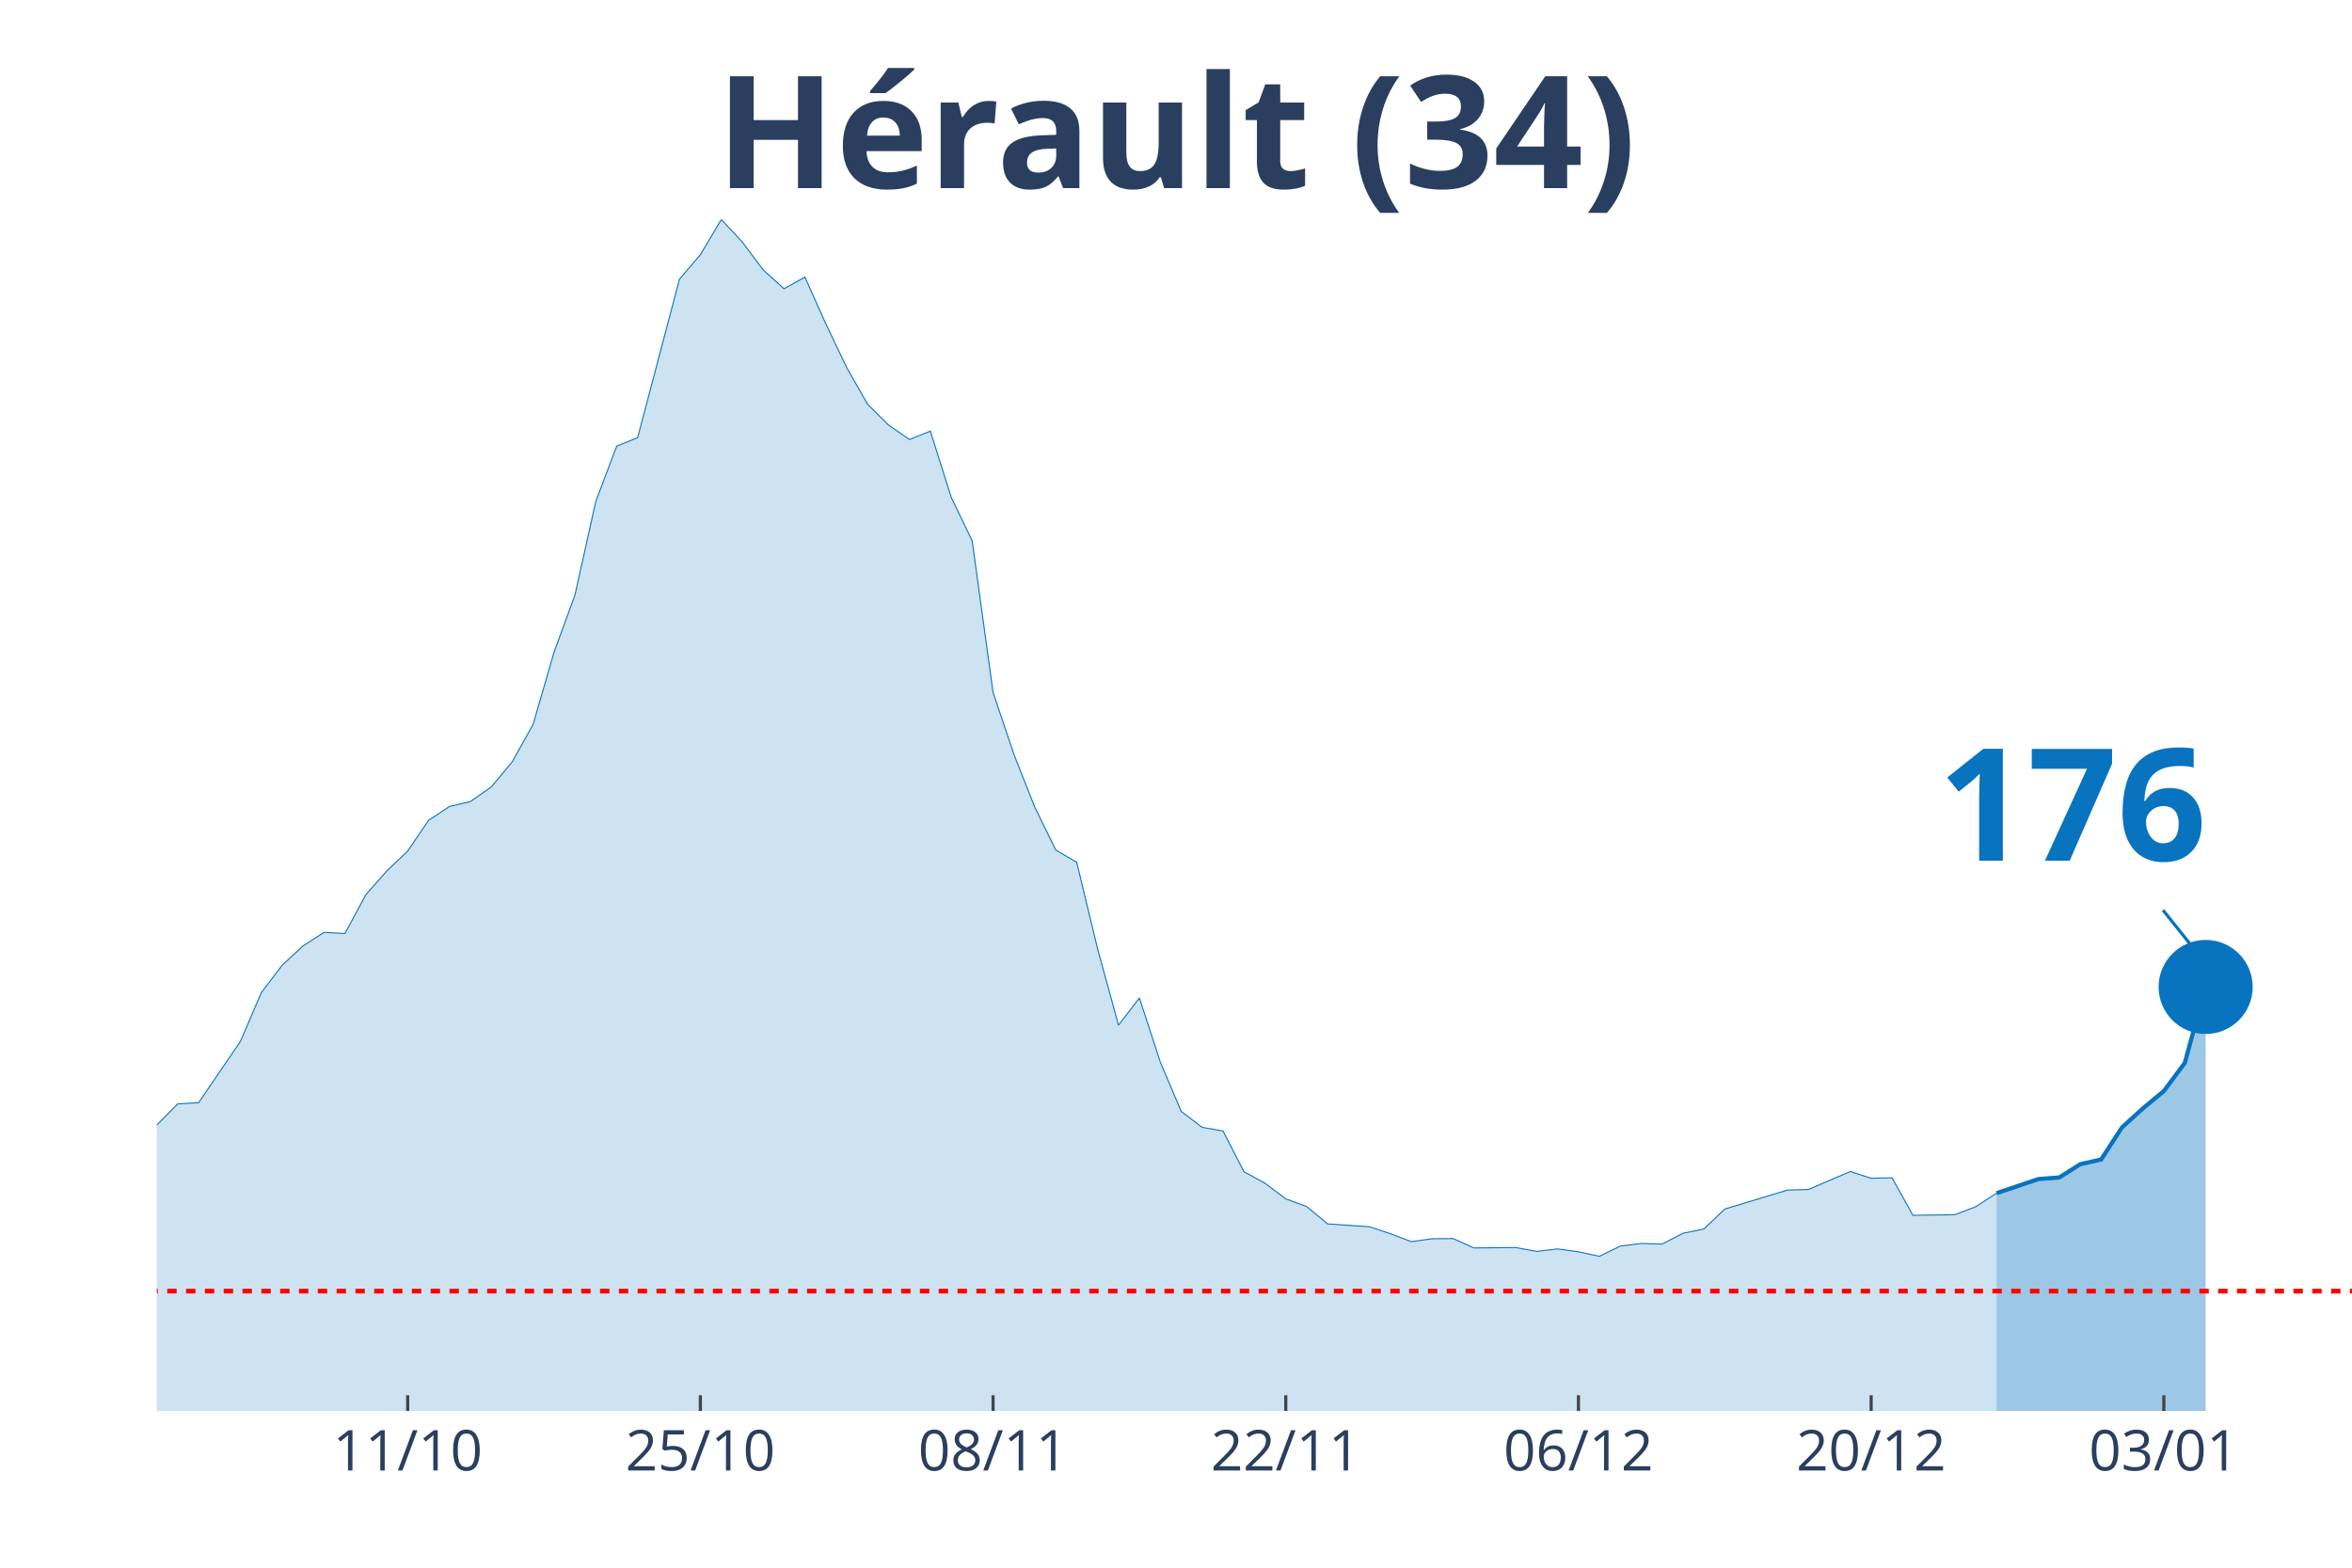
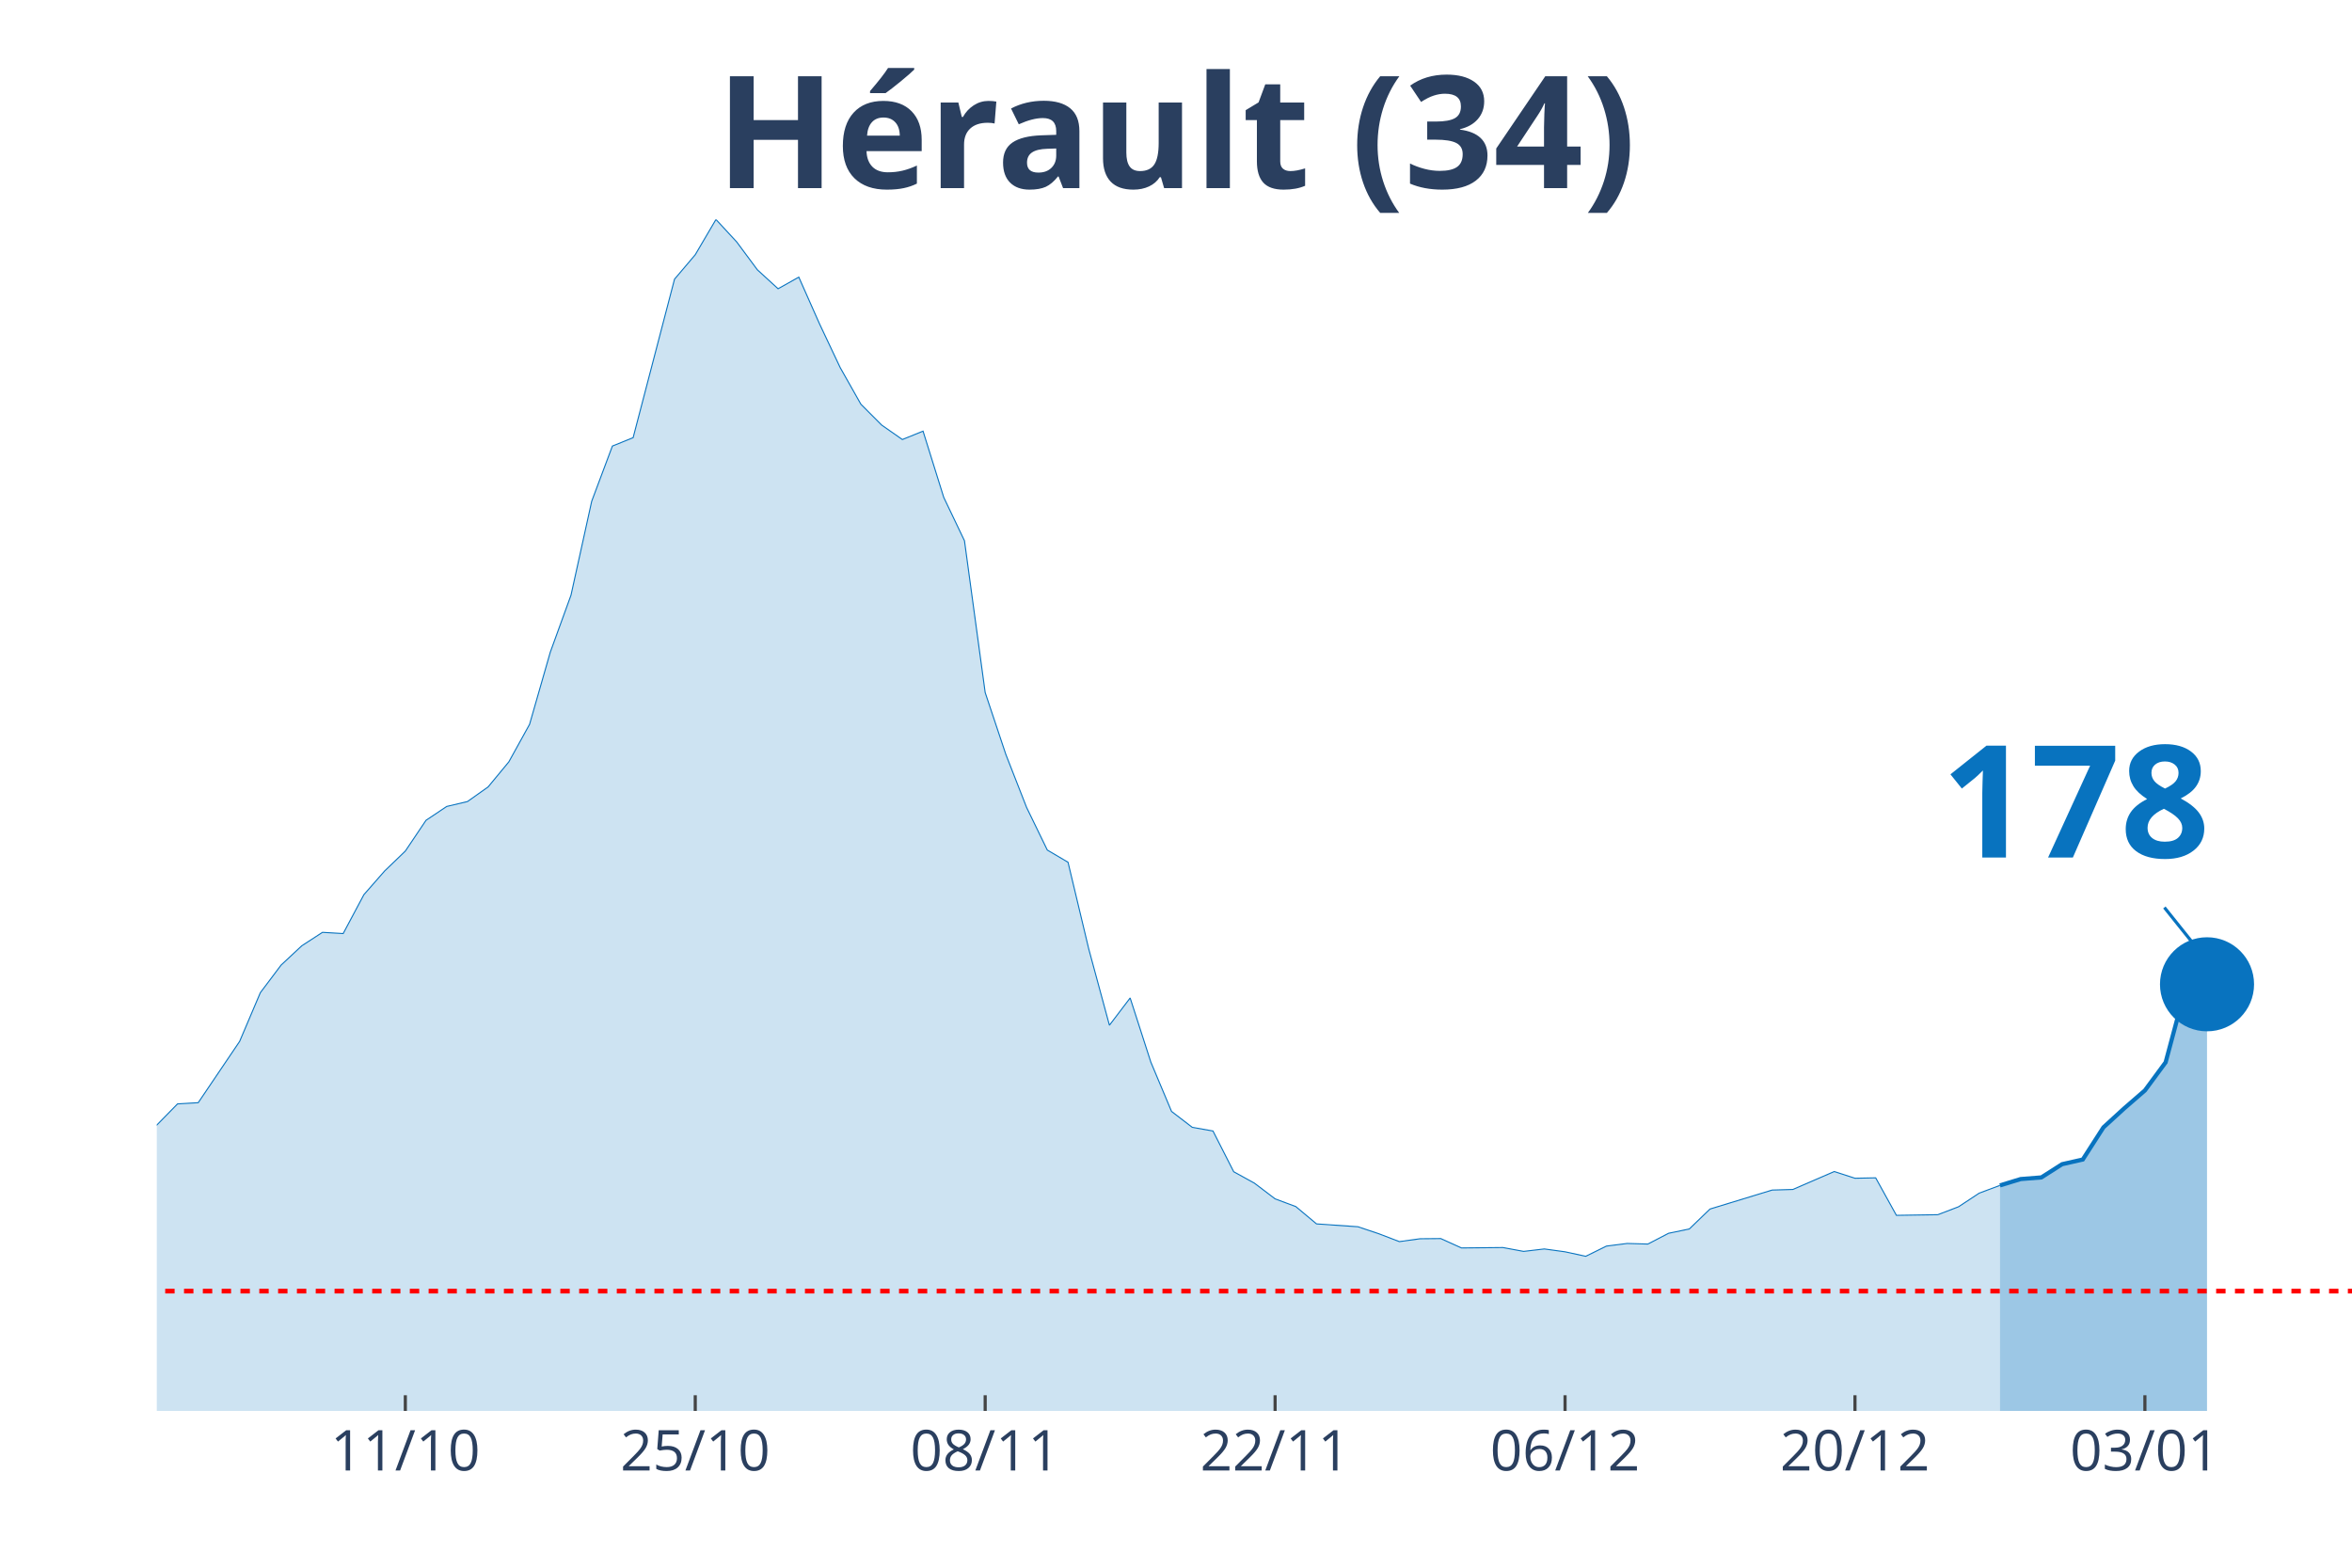
<svg xmlns="http://www.w3.org/2000/svg" class="main-svg" width="1125" height="750" style="" viewBox="0 0 750 500">
  <rect x="0" y="0" width="750" height="500" style="fill: rgb(0, 0, 0); fill-opacity: 0;" />
-   <defs id="defs-ea2e70">
+   <defs id="defs-0e77d2">
    <g class="clips">
-       <clipPath id="clipea2e70xyplot" class="plotclip">
+       <clipPath id="clip0e77d2xyplot" class="plotclip">
        <rect width="700" height="380" />
      </clipPath>
-       <clipPath class="axesclip" id="clipea2e70x">
+       <clipPath class="axesclip" id="clip0e77d2x">
        <rect x="50" y="0" width="700" height="500" />
      </clipPath>
-       <clipPath class="axesclip" id="clipea2e70y">
+       <clipPath class="axesclip" id="clip0e77d2y">
        <rect x="0" y="70" width="750" height="380" />
      </clipPath>
-       <clipPath class="axesclip" id="clipea2e70xy">
+       <clipPath class="axesclip" id="clip0e77d2xy">
        <rect x="50" y="70" width="700" height="380" />
      </clipPath>
    </g>
    <g class="gradients" />
  </defs>
  <g class="bglayer">
    <rect class="bg" x="50" y="70" width="700" height="380" style="fill: rgb(0, 0, 0); fill-opacity: 0; stroke-width: 0;" />
  </g>
  <g class="layer-below">
    <g class="imagelayer" />
    <g class="shapelayer" />
  </g>
  <g class="cartesianlayer">
    <g class="subplot xy">
      <g class="layer-subplot">
        <g class="shapelayer" />
        <g class="imagelayer" />
      </g>
      <g class="gridlayer">
        <g class="x">
-           <path class="xgrid crisp" transform="translate(130,0)" d="M0,70v380" style="stroke: rgb(255, 255, 255); stroke-opacity: 1; stroke-width: 1px;" />
-           <path class="xgrid crisp" transform="translate(223.33,0)" d="M0,70v380" style="stroke: rgb(255, 255, 255); stroke-opacity: 1; stroke-width: 1px;" />
-           <path class="xgrid crisp" transform="translate(316.67,0)" d="M0,70v380" style="stroke: rgb(255, 255, 255); stroke-opacity: 1; stroke-width: 1px;" />
-           <path class="xgrid crisp" transform="translate(410,0)" d="M0,70v380" style="stroke: rgb(255, 255, 255); stroke-opacity: 1; stroke-width: 1px;" />
-           <path class="xgrid crisp" transform="translate(503.33,0)" d="M0,70v380" style="stroke: rgb(255, 255, 255); stroke-opacity: 1; stroke-width: 1px;" />
-           <path class="xgrid crisp" transform="translate(596.67,0)" d="M0,70v380" style="stroke: rgb(255, 255, 255); stroke-opacity: 1; stroke-width: 1px;" />
-           <path class="xgrid crisp" transform="translate(690,0)" d="M0,70v380" style="stroke: rgb(255, 255, 255); stroke-opacity: 1; stroke-width: 1px;" />
+           <path class="xgrid crisp" transform="translate(129.25,0)" d="M0,70v380" style="stroke: rgb(255, 255, 255); stroke-opacity: 1; stroke-width: 1px;" />
+           <path class="xgrid crisp" transform="translate(221.7,0)" d="M0,70v380" style="stroke: rgb(255, 255, 255); stroke-opacity: 1; stroke-width: 1px;" />
+           <path class="xgrid crisp" transform="translate(314.15,0)" d="M0,70v380" style="stroke: rgb(255, 255, 255); stroke-opacity: 1; stroke-width: 1px;" />
+           <path class="xgrid crisp" transform="translate(406.6,0)" d="M0,70v380" style="stroke: rgb(255, 255, 255); stroke-opacity: 1; stroke-width: 1px;" />
+           <path class="xgrid crisp" transform="translate(499.06,0)" d="M0,70v380" style="stroke: rgb(255, 255, 255); stroke-opacity: 1; stroke-width: 1px;" />
+           <path class="xgrid crisp" transform="translate(591.51,0)" d="M0,70v380" style="stroke: rgb(255, 255, 255); stroke-opacity: 1; stroke-width: 1px;" />
+           <path class="xgrid crisp" transform="translate(683.96,0)" d="M0,70v380" style="stroke: rgb(255, 255, 255); stroke-opacity: 1; stroke-width: 1px;" />
        </g>
        <g class="y" />
      </g>
      <g class="zerolinelayer" />
      <path class="xlines-below" />
      <path class="ylines-below" />
      <g class="overlines-below" />
      <g class="xaxislayer-below" />
      <g class="yaxislayer-below" />
      <g class="overaxes-below" />
-       <g class="plot" transform="translate(50, 70)" clip-path="url('#clipea2e70xyplot')">
+       <g class="plot" transform="translate(50, 70)" clip-path="url('#clip0e77d2xyplot')">
        <g class="scatterlayer mlayer">
-           <g class="trace scatter trace467aee" style="stroke-miterlimit: 2;">
+           <g class="trace scatter trace09aca3" style="stroke-miterlimit: 2;">
            <g class="fills">
              <g>
-                 <path class="js-fill" d="M586.67,380L-906.67,380L-906.67,376.56L-833.33,379.03L-826.67,379.09L-606.67,378.7L-600,378.57L-426.67,373.96L-420,372.4L-380,370.45L-373.33,369.41L-346.67,362.65L-340,357.78L-326.67,348.29L-320,348.81L-313.33,349L-306.67,339.71L-286.67,321.26L-280,316.84L-266.67,310.99L-260,311.19L-220,306.12L-213.33,305.34L-200,306.96L-193.33,306.83L-166.67,306.51L-160,304.43L-146.67,303.65L-140,305.99L-113.33,303.52L-106.67,304.43L-100,303.65L-93.33,299.69L-80,298.32L-73.33,298.84L-53.33,304.36L-46.67,307.42L-40,305.21L-33.33,305.34L-26.67,307.94L-20,306.38L-6.67,297.48L0,288.83L6.67,282.08L13.33,281.69L26.67,262.13L33.33,246.6L40,237.82L46.67,231.65L53.33,227.36L60,227.75L66.67,215.34L73.33,207.8L80,201.44L86.67,191.62L93.33,187.21L100,185.65L106.67,180.97L113.33,172.98L120,161.02L126.67,138.02L133.33,119.82L140,89.87L146.67,72.26L153.33,69.59L166.67,19.04L173.33,11.24L180,0L186.67,7.15L193.33,16.05L200,22.09L206.67,18.39L213.33,33.27L220,47.24L226.67,58.94L233.33,65.56L240,70.18L246.67,67.51L253.33,88.63L260,102.47L266.67,150.88L273.33,170.64L280,187.53L286.67,201.11L293.33,205.01L300,232.63L306.67,256.99L313.33,248.29L320,268.76L326.67,284.48L333.33,289.55L340,290.72L346.67,303.71L353.33,307.35L360,312.36L366.67,314.83L373.33,320.35L386.67,321.26L393.33,323.47L400,326L406.67,325.09L413.33,325.03L420,328.02L433.33,327.89L440,329.12L446.67,328.34L453.33,329.25L460,330.68L466.67,327.43L473.33,326.59L480,326.78L486.67,323.34L493.33,321.97L500,315.61L506.67,313.59L520,309.56L526.67,309.37L540,303.65L546.67,305.79L553.33,305.66L560,317.62L573.33,317.42L580,314.89L586.67,310.54" style="fill: rgb(8, 115, 191); fill-opacity: 0.2; stroke-width: 0;" />
+                 <path class="js-fill" d="M587.74,380L-898.11,380L-898.11,376.56L-825.47,379.03L-818.87,379.09L-600.94,378.7L-594.34,378.57L-422.64,373.96L-416.04,372.4L-376.42,370.45L-369.81,369.41L-343.4,362.65L-336.79,357.78L-323.58,348.29L-316.98,348.81L-310.38,349L-303.77,339.71L-283.96,321.26L-277.36,316.84L-264.15,310.99L-257.55,311.19L-217.92,306.12L-211.32,305.34L-198.11,306.96L-191.51,306.83L-165.09,306.51L-158.49,304.43L-145.28,303.65L-138.68,305.99L-112.26,303.52L-105.66,304.43L-99.06,303.65L-92.45,299.69L-79.25,298.32L-72.64,298.84L-52.83,304.36L-46.23,307.42L-39.62,305.21L-33.02,305.34L-26.42,307.94L-19.81,306.38L-6.6,297.48L0,288.83L6.6,282.08L13.21,281.69L26.42,262.13L33.02,246.6L39.62,237.82L46.23,231.65L52.83,227.36L59.43,227.75L66.04,215.34L72.64,207.8L79.25,201.44L85.85,191.62L92.45,187.21L99.06,185.65L105.66,180.97L112.26,172.98L118.87,161.02L125.47,138.02L132.08,119.82L138.68,89.87L145.28,72.26L151.89,69.59L165.09,19.04L171.7,11.24L178.3,0L184.91,7.15L191.51,16.05L198.11,22.09L204.72,18.39L211.32,33.27L217.92,47.24L224.53,58.94L231.13,65.56L237.74,70.18L244.34,67.51L250.94,88.63L257.55,102.47L264.15,150.88L270.75,170.64L277.36,187.53L283.96,201.11L290.57,205.01L297.17,232.63L303.77,256.99L310.38,248.29L316.98,268.76L323.58,284.48L330.19,289.55L336.79,290.72L343.4,303.71L350,307.35L356.6,312.36L363.21,314.83L369.81,320.35L383.02,321.26L389.62,323.47L396.23,326L402.83,325.09L409.43,325.03L416.04,328.02L429.25,327.89L435.85,329.12L442.45,328.34L449.06,329.25L455.66,330.68L462.26,327.43L468.87,326.59L475.47,326.78L482.08,323.34L488.68,321.97L495.28,315.61L501.89,313.59L515.09,309.56L521.7,309.37L534.91,303.65L541.51,305.79L548.11,305.66L554.72,317.62L567.92,317.42L574.53,314.89L581.13,310.54L587.74,308.07" style="fill: rgb(8, 115, 191); fill-opacity: 0.2; stroke-width: 0;" />
              </g>
            </g>
            <g class="errorbars" />
            <g class="lines">
-               <path class="js-line" d="M-906.67,376.56L-833.33,379.03L-826.67,379.09L-606.67,378.7L-600,378.57L-426.67,373.96L-420,372.4L-380,370.45L-373.33,369.41L-346.67,362.65L-340,357.78L-326.67,348.29L-320,348.81L-313.33,349L-306.67,339.71L-286.67,321.26L-280,316.84L-266.67,310.99L-260,311.19L-220,306.12L-213.33,305.34L-200,306.96L-193.33,306.83L-166.67,306.51L-160,304.43L-146.67,303.65L-140,305.99L-113.33,303.52L-106.67,304.43L-100,303.65L-93.33,299.69L-80,298.32L-73.33,298.84L-53.33,304.36L-46.67,307.42L-40,305.21L-33.33,305.34L-26.67,307.94L-20,306.38L-6.67,297.48L0,288.83L6.67,282.08L13.33,281.69L26.67,262.13L33.33,246.6L40,237.82L46.67,231.65L53.33,227.36L60,227.75L66.67,215.34L73.33,207.8L80,201.44L86.67,191.62L93.33,187.21L100,185.65L106.67,180.97L113.33,172.98L120,161.02L126.67,138.02L133.33,119.82L140,89.87L146.67,72.26L153.33,69.59L166.67,19.04L173.33,11.24L180,0L186.67,7.15L193.33,16.05L200,22.09L206.67,18.39L213.33,33.27L220,47.24L226.67,58.94L233.33,65.56L240,70.18L246.67,67.51L253.33,88.63L260,102.47L266.67,150.88L273.33,170.64L280,187.53L286.67,201.11L293.33,205.01L300,232.63L306.67,256.99L313.33,248.29L320,268.76L326.67,284.48L333.33,289.55L340,290.72L346.67,303.71L353.33,307.35L360,312.36L366.67,314.83L373.33,320.35L386.67,321.26L393.33,323.47L400,326L406.67,325.09L413.33,325.03L420,328.02L433.33,327.89L440,329.12L446.67,328.34L453.33,329.25L460,330.68L466.67,327.43L473.33,326.59L480,326.78L486.67,323.34L493.33,321.97L500,315.61L506.67,313.59L520,309.56L526.67,309.37L540,303.65L546.67,305.79L553.33,305.66L560,317.62L573.33,317.42L580,314.89L586.67,310.54" style="vector-effect: non-scaling-stroke; fill: none; stroke: rgb(8, 115, 191); stroke-opacity: 1; stroke-width: 0.5px; opacity: 1;" />
+               <path class="js-line" d="M-898.11,376.56L-825.47,379.03L-818.87,379.09L-600.94,378.7L-594.34,378.57L-422.64,373.96L-416.04,372.4L-376.42,370.45L-369.81,369.41L-343.4,362.65L-336.79,357.78L-323.58,348.29L-316.98,348.81L-310.38,349L-303.77,339.71L-283.96,321.26L-277.36,316.84L-264.15,310.99L-257.55,311.19L-217.92,306.12L-211.32,305.34L-198.11,306.96L-191.51,306.83L-165.09,306.51L-158.49,304.43L-145.28,303.65L-138.68,305.99L-112.26,303.52L-105.66,304.43L-99.06,303.65L-92.45,299.69L-79.25,298.32L-72.64,298.84L-52.83,304.36L-46.23,307.42L-39.62,305.21L-33.02,305.34L-26.42,307.94L-19.81,306.38L-6.6,297.48L0,288.83L6.6,282.08L13.21,281.69L26.42,262.13L33.02,246.6L39.62,237.82L46.23,231.65L52.83,227.36L59.43,227.75L66.04,215.34L72.64,207.8L79.25,201.44L85.85,191.62L92.45,187.21L99.06,185.65L105.66,180.97L112.26,172.98L118.87,161.02L125.47,138.02L132.08,119.82L138.68,89.87L145.28,72.26L151.89,69.59L165.09,19.04L171.7,11.24L178.3,0L184.91,7.15L191.51,16.05L198.11,22.09L204.72,18.39L211.32,33.27L217.92,47.24L224.53,58.94L231.13,65.56L237.74,70.18L244.34,67.51L250.94,88.63L257.55,102.47L264.15,150.88L270.75,170.64L277.36,187.53L283.96,201.11L290.57,205.01L297.17,232.63L303.77,256.99L310.38,248.29L316.98,268.76L323.58,284.48L330.19,289.55L336.79,290.72L343.4,303.71L350,307.35L356.6,312.36L363.21,314.83L369.81,320.35L383.02,321.26L389.62,323.47L396.23,326L402.83,325.09L409.43,325.03L416.04,328.02L429.25,327.89L435.85,329.12L442.45,328.34L449.06,329.25L455.66,330.68L462.26,327.43L468.87,326.59L475.47,326.78L482.08,323.34L488.68,321.97L495.28,315.61L501.89,313.59L515.09,309.56L521.7,309.37L534.91,303.65L541.51,305.79L548.11,305.66L554.72,317.62L567.92,317.42L574.53,314.89L581.13,310.54L587.74,308.07" style="vector-effect: non-scaling-stroke; fill: none; stroke: rgb(8, 115, 191); stroke-opacity: 1; stroke-width: 0.5px; opacity: 1;" />
            </g>
            <g class="points" />
            <g class="text" />
          </g>
-           <g class="trace scatter tracec0c682" style="stroke-miterlimit: 2;">
+           <g class="trace scatter tracebbd55e" style="stroke-miterlimit: 2;">
            <g class="fills">
              <g>
-                 <path class="js-fill" d="M653.33,380L586.67,380L586.67,310.54L600,306.05L606.67,305.53L613.33,301.31L620,299.82L626.67,289.55L633.33,283.51L640,277.98L646.67,269.02L653.33,244.78" style="fill: rgb(8, 115, 191); fill-opacity: 0.4; stroke-width: 0;" />
+                 <path class="js-fill" d="M653.77,380L587.74,380L587.74,308.07L594.34,306.05L600.94,305.53L607.55,301.31L614.15,299.82L620.75,289.55L627.36,283.51L633.96,277.79L640.57,268.82L647.17,244.19L653.77,243.93" style="fill: rgb(8, 115, 191); fill-opacity: 0.4; stroke-width: 0;" />
              </g>
            </g>
            <g class="errorbars" />
            <g class="lines">
-               <path class="js-line" d="M586.67,310.54L600,306.05L606.67,305.53L613.33,301.31L620,299.82L626.67,289.55L633.33,283.51L640,277.98L646.67,269.02L653.33,244.78" style="vector-effect: non-scaling-stroke; fill: none; stroke: rgb(8, 115, 191); stroke-opacity: 1; stroke-width: 2px; opacity: 1;" />
+               <path class="js-line" d="M587.74,308.07L594.34,306.05L600.94,305.53L607.55,301.31L614.15,299.82L620.75,289.55L627.36,283.51L633.96,277.79L640.57,268.82L647.17,244.19L653.77,243.93" style="vector-effect: non-scaling-stroke; fill: none; stroke: rgb(8, 115, 191); stroke-opacity: 1; stroke-width: 2px; opacity: 1;" />
            </g>
            <g class="points" />
            <g class="text" />
          </g>
-           <g class="trace scatter trace9a6398" style="stroke-miterlimit: 2; opacity: 1;">
+           <g class="trace scatter trace274471" style="stroke-miterlimit: 2; opacity: 1;">
            <g class="fills" />
            <g class="errorbars" />
            <g class="lines" />
            <g class="points">
-               <path class="point" transform="translate(653.33,244.78)" d="M15,0A15,15 0 1,1 0,-15A15,15 0 0,1 15,0Z" style="opacity: 1; stroke-width: 0px; fill: rgb(8, 115, 191); fill-opacity: 1;" />
+               <path class="point" transform="translate(653.77,243.93)" d="M15,0A15,15 0 1,1 0,-15A15,15 0 0,1 15,0Z" style="opacity: 1; stroke-width: 0px; fill: rgb(8, 115, 191); fill-opacity: 1;" />
            </g>
            <g class="text" />
          </g>
        </g>
      </g>
      <g class="overplot" />
      <path class="xlines-above crisp" style="fill: none; stroke-width: 1px; stroke: rgb(0, 0, 0); stroke-opacity: 0;" d="" />
      <path class="ylines-above crisp" style="fill: none;" d="M0,0" />
      <g class="overlines-above" />
      <g class="xaxislayer-above">
-         <path class="xtick ticks crisp" d="M0,450v-5" transform="translate(130,0)" style="stroke: rgb(68, 68, 68); stroke-opacity: 1; stroke-width: 1px;" />
-         <path class="xtick ticks crisp" d="M0,450v-5" transform="translate(223.33,0)" style="stroke: rgb(68, 68, 68); stroke-opacity: 1; stroke-width: 1px;" />
-         <path class="xtick ticks crisp" d="M0,450v-5" transform="translate(316.67,0)" style="stroke: rgb(68, 68, 68); stroke-opacity: 1; stroke-width: 1px;" />
-         <path class="xtick ticks crisp" d="M0,450v-5" transform="translate(410,0)" style="stroke: rgb(68, 68, 68); stroke-opacity: 1; stroke-width: 1px;" />
-         <path class="xtick ticks crisp" d="M0,450v-5" transform="translate(503.33,0)" style="stroke: rgb(68, 68, 68); stroke-opacity: 1; stroke-width: 1px;" />
-         <path class="xtick ticks crisp" d="M0,450v-5" transform="translate(596.67,0)" style="stroke: rgb(68, 68, 68); stroke-opacity: 1; stroke-width: 1px;" />
-         <path class="xtick ticks crisp" d="M0,450v-5" transform="translate(690,0)" style="stroke: rgb(68, 68, 68); stroke-opacity: 1; stroke-width: 1px;" />
+         <path class="xtick ticks crisp" d="M0,450v-5" transform="translate(129.25,0)" style="stroke: rgb(68, 68, 68); stroke-opacity: 1; stroke-width: 1px;" />
+         <path class="xtick ticks crisp" d="M0,450v-5" transform="translate(221.7,0)" style="stroke: rgb(68, 68, 68); stroke-opacity: 1; stroke-width: 1px;" />
+         <path class="xtick ticks crisp" d="M0,450v-5" transform="translate(314.15,0)" style="stroke: rgb(68, 68, 68); stroke-opacity: 1; stroke-width: 1px;" />
+         <path class="xtick ticks crisp" d="M0,450v-5" transform="translate(406.6,0)" style="stroke: rgb(68, 68, 68); stroke-opacity: 1; stroke-width: 1px;" />
+         <path class="xtick ticks crisp" d="M0,450v-5" transform="translate(499.06,0)" style="stroke: rgb(68, 68, 68); stroke-opacity: 1; stroke-width: 1px;" />
+         <path class="xtick ticks crisp" d="M0,450v-5" transform="translate(591.51,0)" style="stroke: rgb(68, 68, 68); stroke-opacity: 1; stroke-width: 1px;" />
+         <path class="xtick ticks crisp" d="M0,450v-5" transform="translate(683.96,0)" style="stroke: rgb(68, 68, 68); stroke-opacity: 1; stroke-width: 1px;" />
        <g class="xtick">
-           <text text-anchor="middle" x="0" y="469" transform="translate(130,0)" style="font-family: 'Open Sans', verdana, arial, sans-serif; font-size: 18px; fill: rgb(42, 63, 95); fill-opacity: 1; white-space: pre;">11/10</text>
+           <text text-anchor="middle" x="0" y="469" transform="translate(129.25,0)" style="font-family: 'Open Sans', verdana, arial, sans-serif; font-size: 18px; fill: rgb(42, 63, 95); fill-opacity: 1; white-space: pre;">11/10</text>
        </g>
        <g class="xtick">
-           <text text-anchor="middle" x="0" y="469" transform="translate(223.33,0)" style="font-family: 'Open Sans', verdana, arial, sans-serif; font-size: 18px; fill: rgb(42, 63, 95); fill-opacity: 1; white-space: pre;">25/10</text>
+           <text text-anchor="middle" x="0" y="469" transform="translate(221.7,0)" style="font-family: 'Open Sans', verdana, arial, sans-serif; font-size: 18px; fill: rgb(42, 63, 95); fill-opacity: 1; white-space: pre;">25/10</text>
        </g>
        <g class="xtick">
-           <text text-anchor="middle" x="0" y="469" transform="translate(316.67,0)" style="font-family: 'Open Sans', verdana, arial, sans-serif; font-size: 18px; fill: rgb(42, 63, 95); fill-opacity: 1; white-space: pre;">08/11</text>
+           <text text-anchor="middle" x="0" y="469" transform="translate(314.15,0)" style="font-family: 'Open Sans', verdana, arial, sans-serif; font-size: 18px; fill: rgb(42, 63, 95); fill-opacity: 1; white-space: pre;">08/11</text>
        </g>
        <g class="xtick">
-           <text text-anchor="middle" x="0" y="469" transform="translate(410,0)" style="font-family: 'Open Sans', verdana, arial, sans-serif; font-size: 18px; fill: rgb(42, 63, 95); fill-opacity: 1; white-space: pre;">22/11</text>
+           <text text-anchor="middle" x="0" y="469" transform="translate(406.6,0)" style="font-family: 'Open Sans', verdana, arial, sans-serif; font-size: 18px; fill: rgb(42, 63, 95); fill-opacity: 1; white-space: pre;">22/11</text>
        </g>
        <g class="xtick">
-           <text text-anchor="middle" x="0" y="469" transform="translate(503.33,0)" style="font-family: 'Open Sans', verdana, arial, sans-serif; font-size: 18px; fill: rgb(42, 63, 95); fill-opacity: 1; white-space: pre;">06/12</text>
+           <text text-anchor="middle" x="0" y="469" transform="translate(499.06,0)" style="font-family: 'Open Sans', verdana, arial, sans-serif; font-size: 18px; fill: rgb(42, 63, 95); fill-opacity: 1; white-space: pre;">06/12</text>
        </g>
        <g class="xtick">
-           <text text-anchor="middle" x="0" y="469" transform="translate(596.67,0)" style="font-family: 'Open Sans', verdana, arial, sans-serif; font-size: 18px; fill: rgb(42, 63, 95); fill-opacity: 1; white-space: pre;">20/12</text>
+           <text text-anchor="middle" x="0" y="469" transform="translate(591.51,0)" style="font-family: 'Open Sans', verdana, arial, sans-serif; font-size: 18px; fill: rgb(42, 63, 95); fill-opacity: 1; white-space: pre;">20/12</text>
        </g>
        <g class="xtick">
-           <text text-anchor="middle" x="0" y="469" transform="translate(690,0)" style="font-family: 'Open Sans', verdana, arial, sans-serif; font-size: 18px; fill: rgb(42, 63, 95); fill-opacity: 1; white-space: pre;">03/01</text>
+           <text text-anchor="middle" x="0" y="469" transform="translate(683.96,0)" style="font-family: 'Open Sans', verdana, arial, sans-serif; font-size: 18px; fill: rgb(42, 63, 95); fill-opacity: 1; white-space: pre;">03/01</text>
        </g>
      </g>
      <g class="yaxislayer-above" />
      <g class="overaxes-above" />
    </g>
  </g>
  <g class="polarlayer" />
  <g class="ternarylayer" />
  <g class="geolayer" />
  <g class="funnelarealayer" />
  <g class="pielayer" />
  <g class="treemaplayer" />
  <g class="sunburstlayer" />
  <g class="glimages" />
-   <defs id="topdefs-ea2e70">
+   <defs id="topdefs-0e77d2">
    <g class="clips" />
  </defs>
  <g class="layer-above">
    <g class="imagelayer" />
    <g class="shapelayer">
-       <path data-index="0" fill-rule="evenodd" d="M-3696.67,411.79L1176.67,411.79" clip-path="url('#clipea2e70xy')" style="opacity: 1; stroke: rgb(255, 0, 0); stroke-opacity: 1; fill: rgb(0, 0, 0); fill-opacity: 0; stroke-dasharray: 3px, 3px; stroke-width: 1.5px;" />
+       <path data-index="0" fill-rule="evenodd" d="M-3661.32,411.79L1166.04,411.79" clip-path="url('#clip0e77d2xy')" style="opacity: 1; stroke: rgb(255, 0, 0); stroke-opacity: 1; fill: rgb(0, 0, 0); fill-opacity: 0; stroke-dasharray: 3px, 3px; stroke-width: 1.5px;" />
    </g>
  </g>
  <g class="infolayer">
    <g class="g-gtitle">
      <text class="gtitle" x="375" y="25" text-anchor="middle" dy="0.7em" style="font-family: 'Open Sans', verdana, arial, sans-serif; font-size: 50px; fill: rgb(42, 63, 95); opacity: 1; font-weight: normal; white-space: pre;">
        <tspan style="font-weight:bold">Hérault (34)</tspan>
      </text>
    </g>
    <g class="g-xtitle" />
    <g class="annotation" data-index="0" style="opacity: 1;">
-       <g class="annotation-text-g" transform="rotate(0,661.33,254.78)">
-         <g class="cursor-pointer" transform="translate(603, 219)">
+       <g class="annotation-text-g" transform="rotate(0,661.77,253.93)">
+         <g class="cursor-pointer" transform="translate(604, 218)">
          <rect class="bg" x="0.5" y="0.5" width="115" height="71" style="stroke-width: 1px; stroke: rgb(0, 0, 0); stroke-opacity: 0; fill: rgb(255, 255, 255); fill-opacity: 0.6;" />
          <text class="annotation-text" text-anchor="middle" x="57.812" y="55.5" style="font-family: 'Open Sans', verdana, arial, sans-serif; font-size: 50px; fill: rgb(8, 115, 191); fill-opacity: 1; white-space: pre;">
-             <tspan style="font-weight:bold">176 </tspan>
+             <tspan style="font-weight:bold">178 </tspan>
          </text>
        </g>
      </g>
      <g class="annotation-arrow-g" style="opacity: 1;">
-         <path d="M689.73,290.28L701.33,304.78" style="stroke-width: 1px; stroke: rgb(8, 115, 191); stroke-opacity: 1; stroke-dasharray: 0px, 0px, 18.569px, 18.569px;" />
+         <path d="M690.17,289.43L701.77,303.93" style="stroke-width: 1px; stroke: rgb(8, 115, 191); stroke-opacity: 1; stroke-dasharray: 0px, 0px, 18.569px, 18.569px;" />
      </g>
    </g>
  </g>
</svg>
